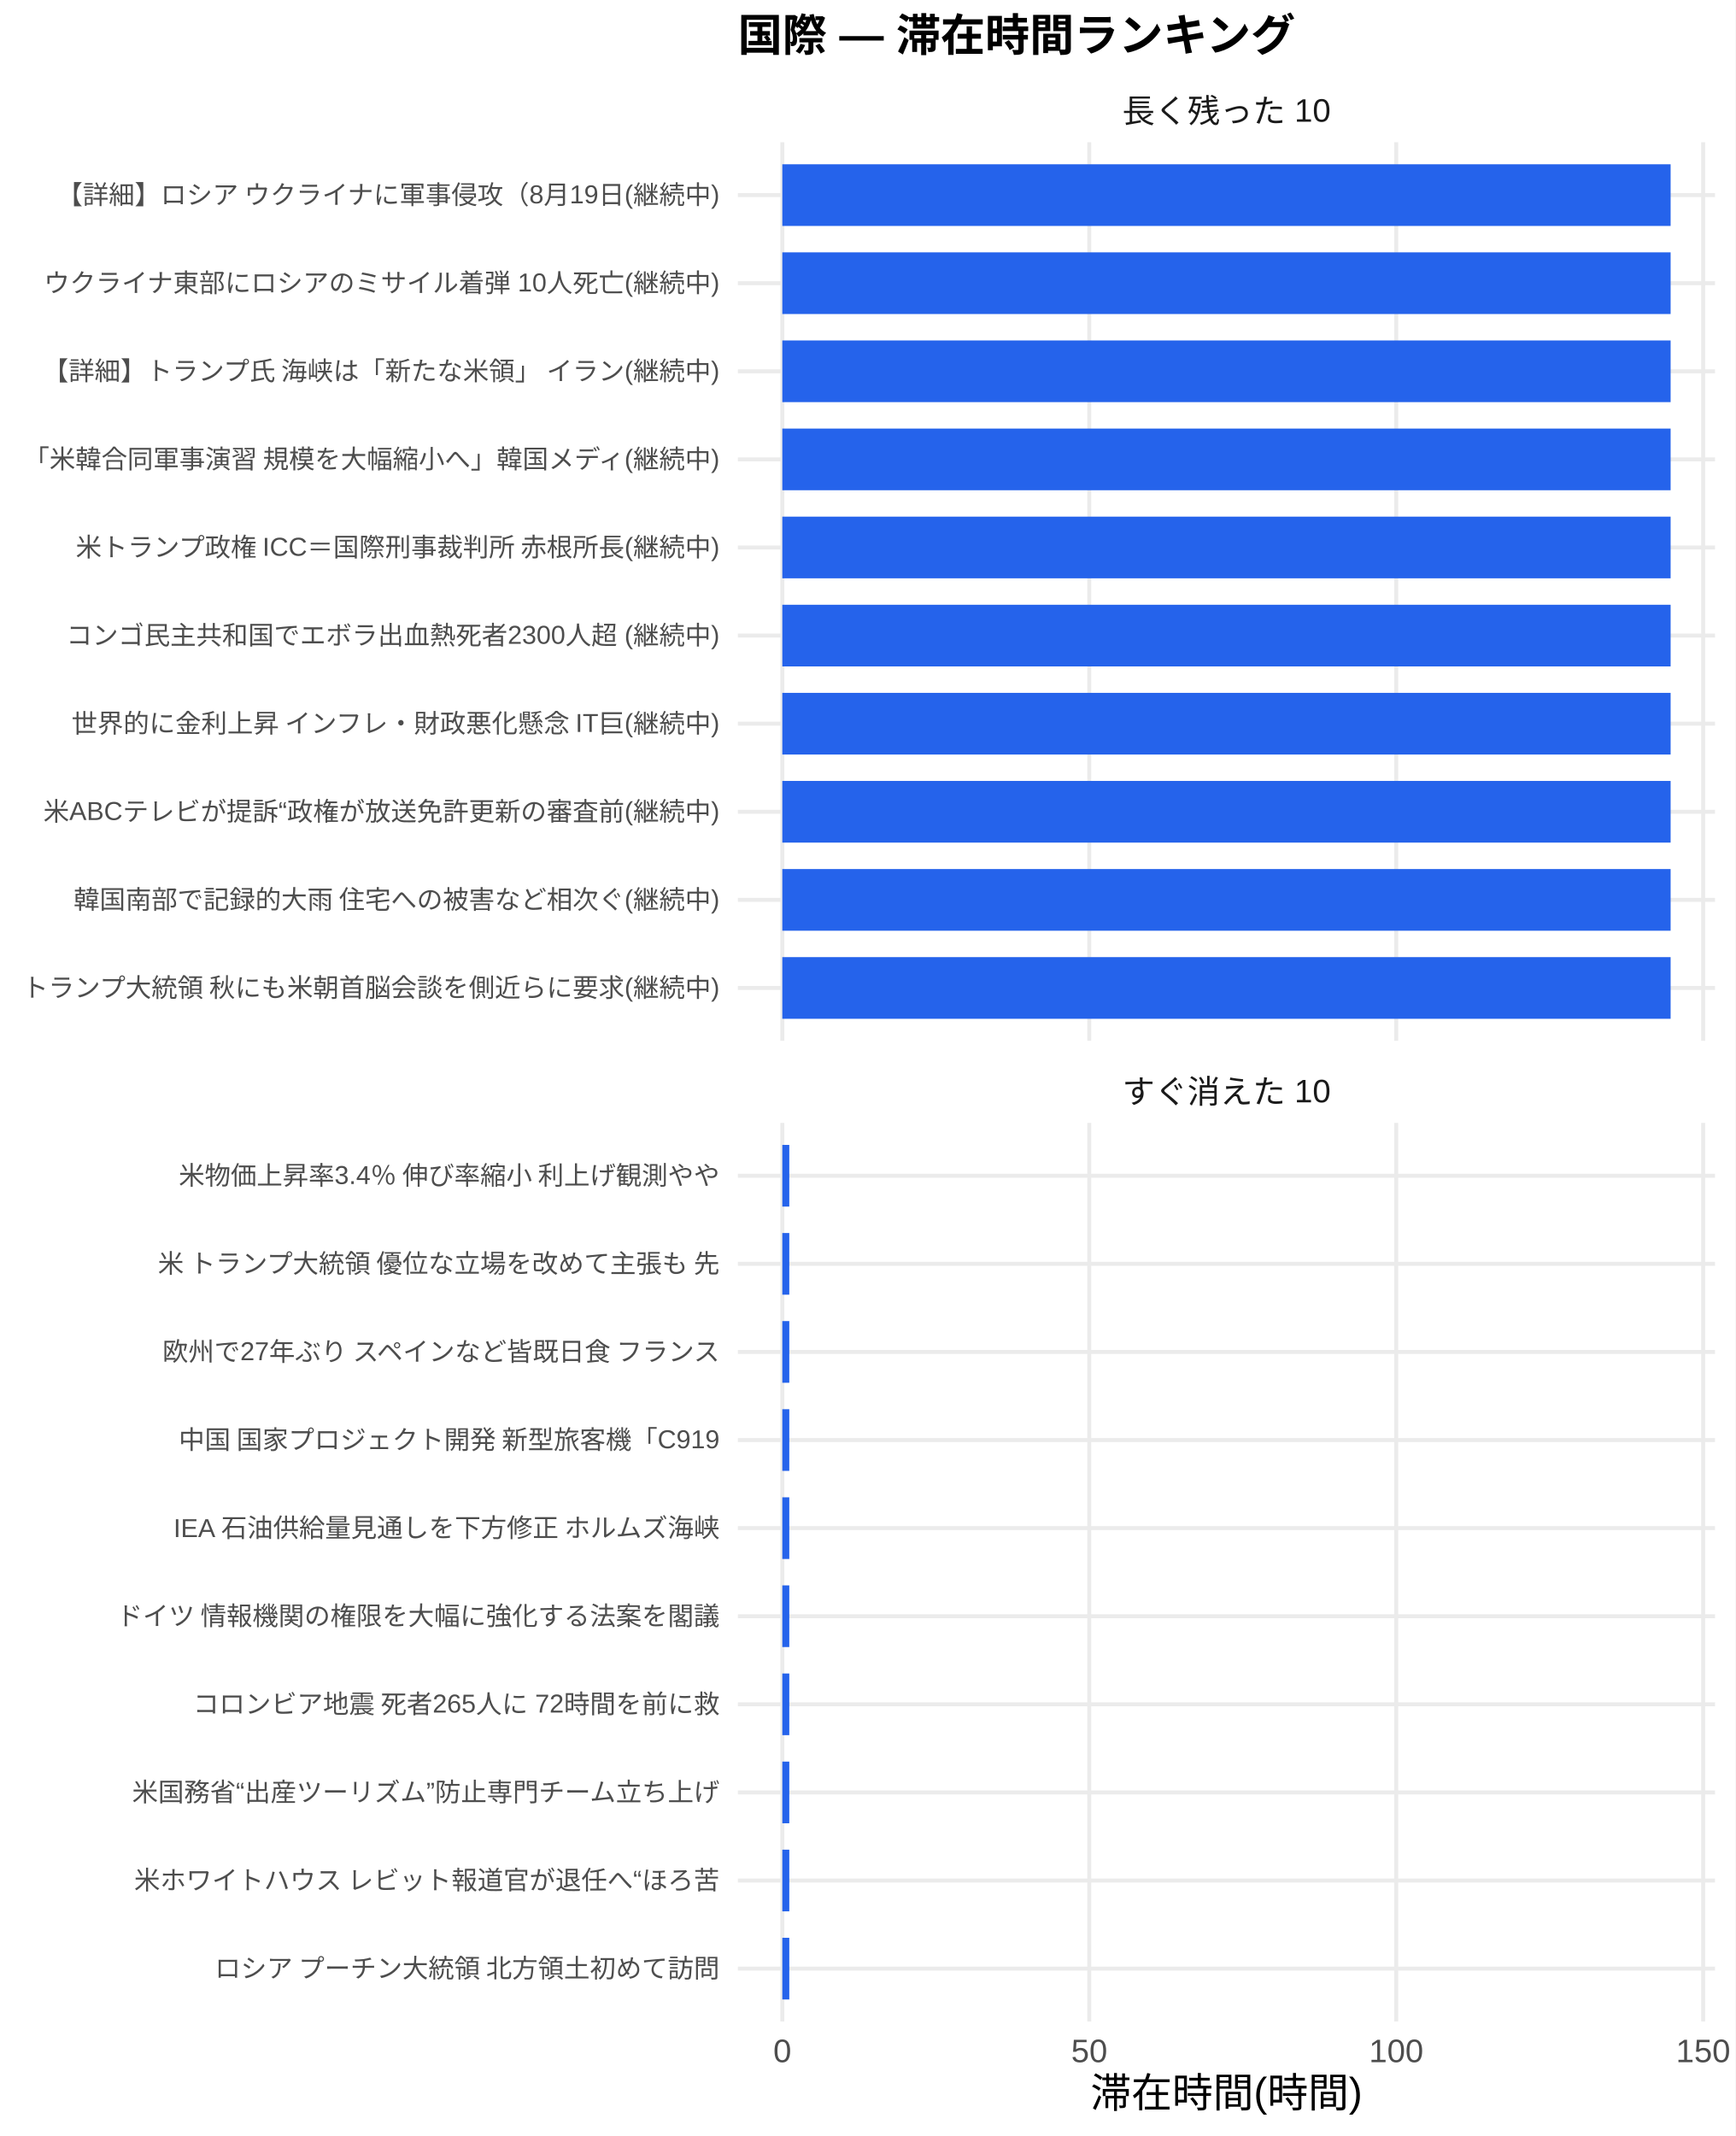
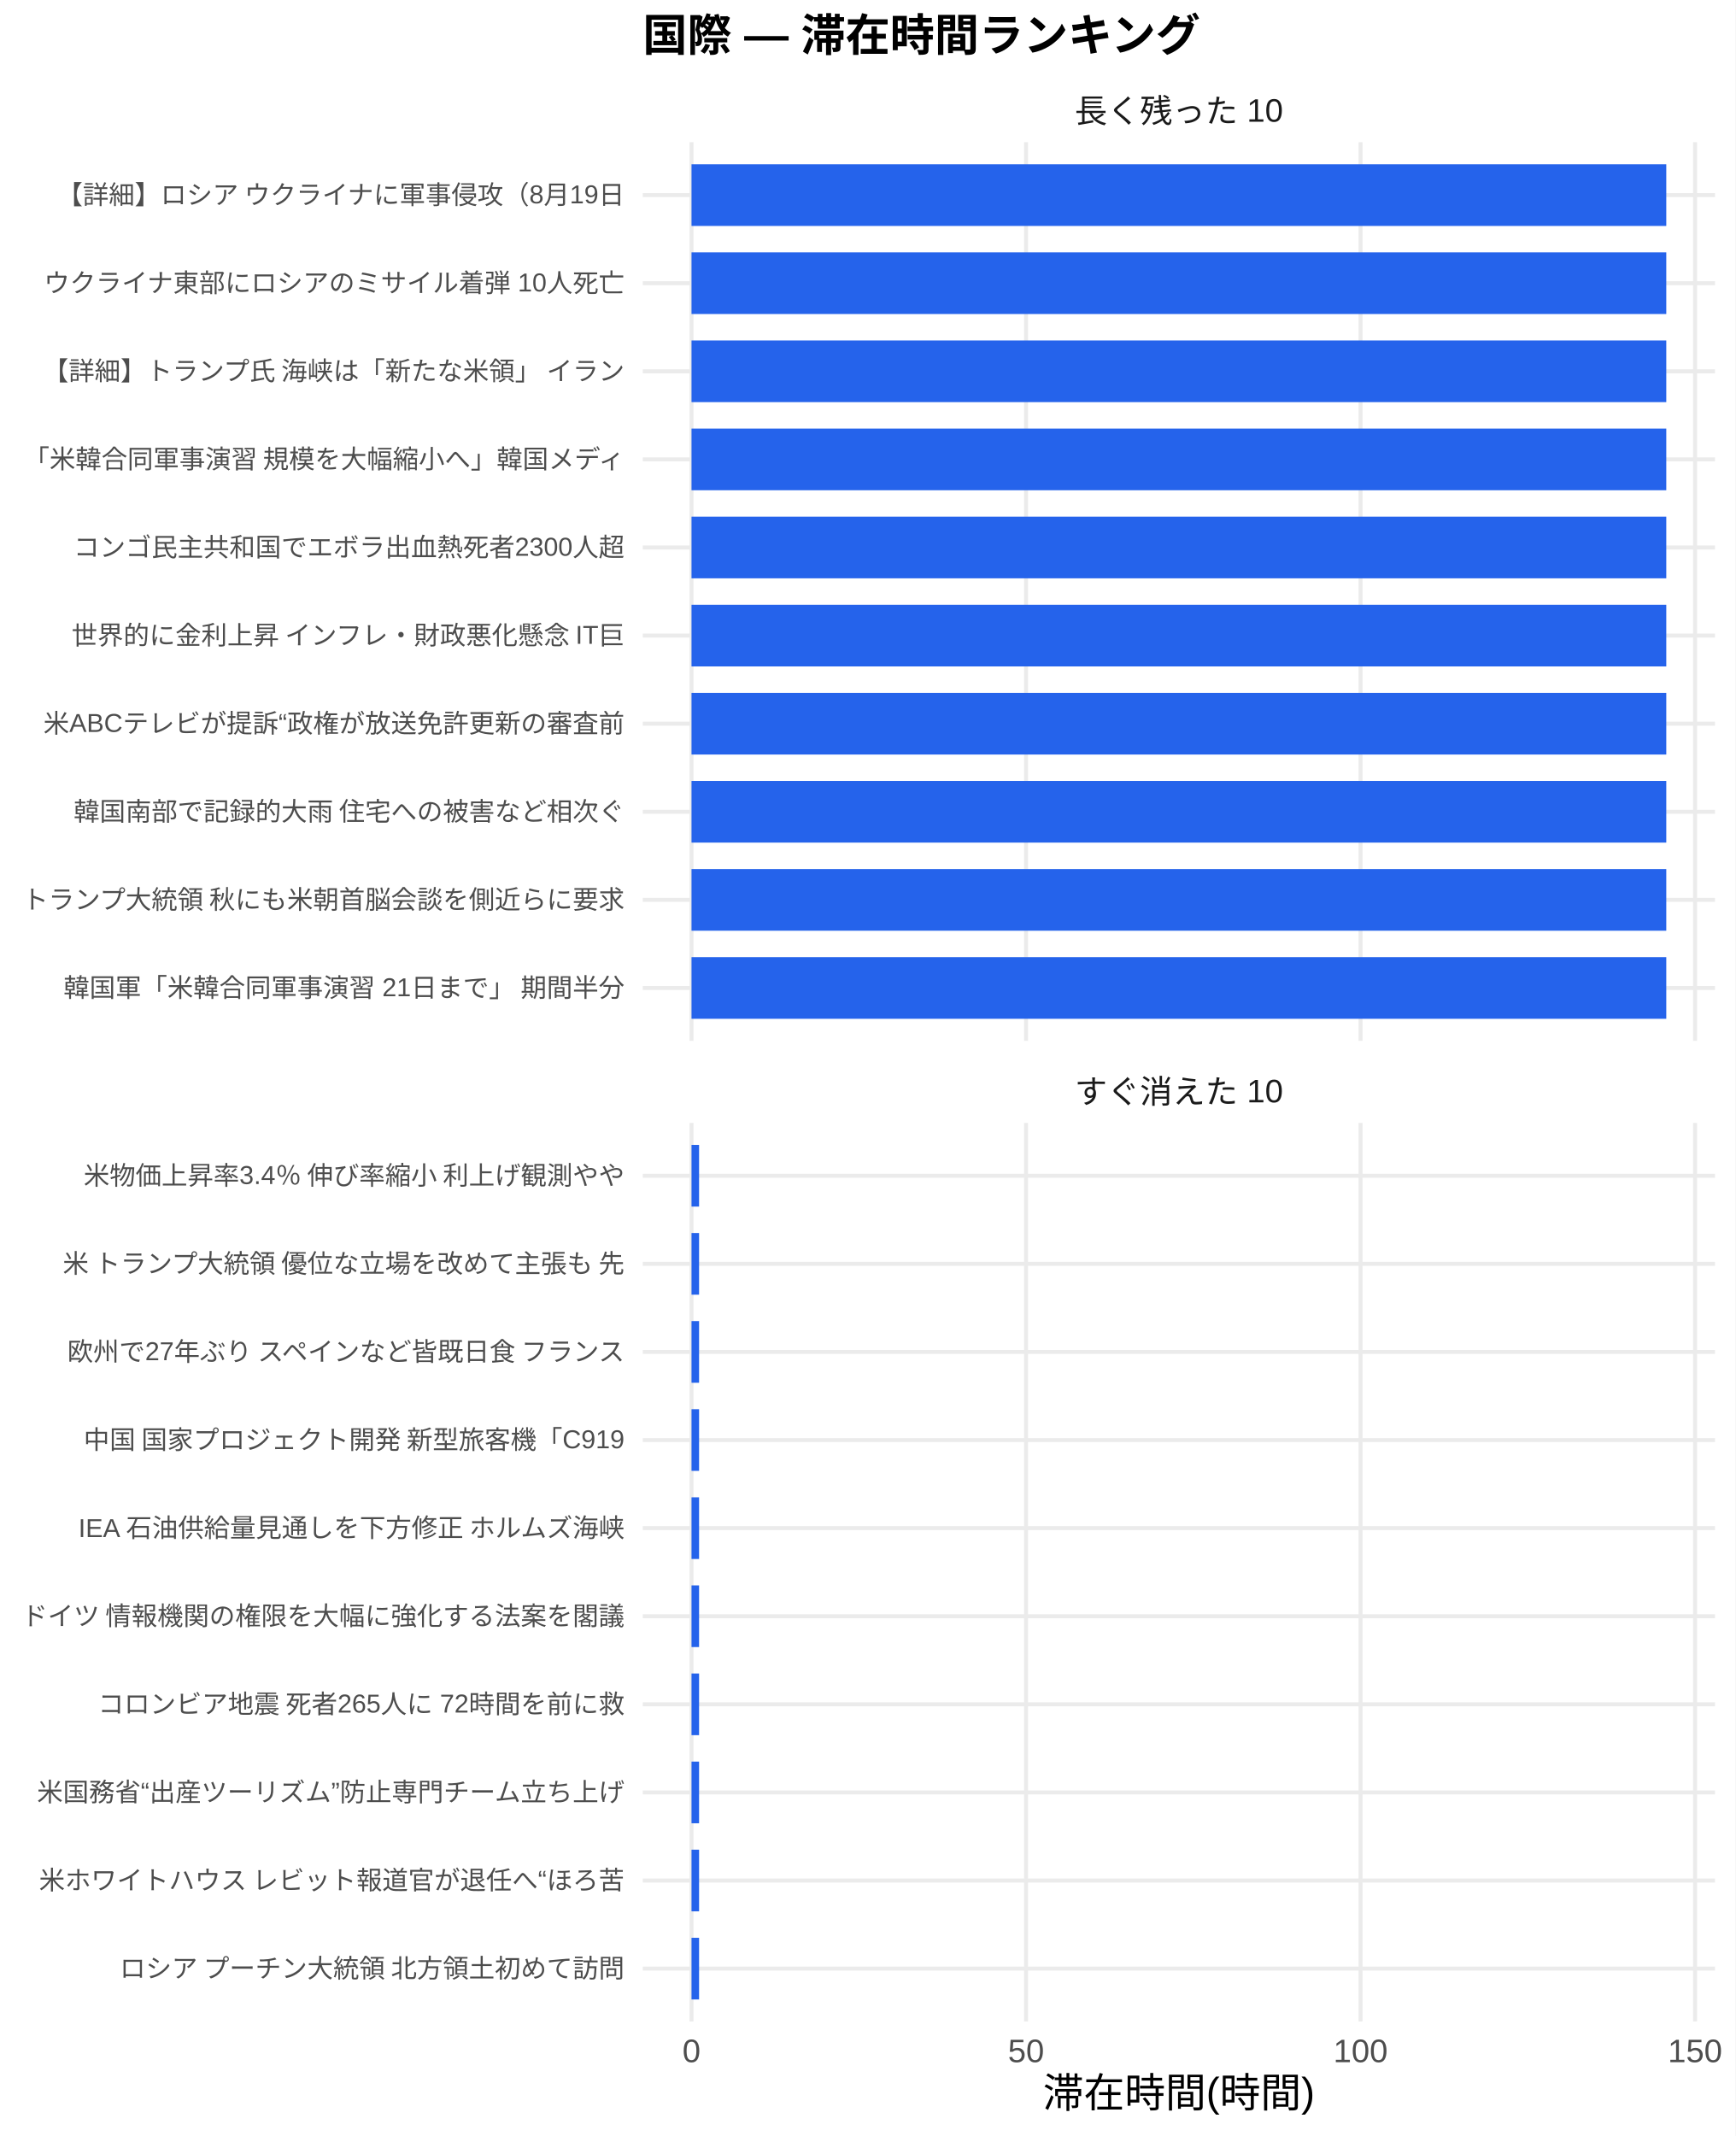
<svg xmlns="http://www.w3.org/2000/svg" width="468.00pt" height="576.00pt" viewBox="0 0 468.00 576.00">
  <g class="svglite">
    <defs>
      <style type="text/css">
    .svglite line, .svglite polyline, .svglite polygon, .svglite path, .svglite rect, .svglite circle {
      fill: none;
      stroke: #000000;
      stroke-linecap: round;
      stroke-linejoin: round;
      stroke-miterlimit: 10.00;
    }
    .svglite text {
      white-space: pre;
    }
    .svglite g.glyphgroup path {
      fill: inherit;
      stroke: none;
    }
  </style>
    </defs>
    <rect width="100%" height="100%" style="stroke: none; fill: #FFFFFF;" />
    <defs>
      <clipPath id="cpMC4wMHw0NjguMDB8MC4wMHw1NzYuMDA=">
        <rect x="0.00" y="0.00" width="468.00" height="576.00" />
      </clipPath>
    </defs>
    <g clip-path="url(#cpMC4wMHw0NjguMDB8MC4wMHw1NzYuMDA=)">
      <rect x="0.00" y="0.00" width="468.00" height="576.00" style="stroke-width: 1.07; stroke: none; fill: #FFFFFF;" />
    </g>
    <defs>
-       <clipPath id="cpMTk5LjAwfDQ2Mi41MnwzOC4zNnwyODAuNjc=">
-         <rect x="199.00" y="38.36" width="263.52" height="242.31" />
+       <clipPath id="cpMTczLjM1fDQ2Mi41MnwzOC4zNnwyODAuNjc=">
+         <rect x="173.35" y="38.36" width="289.17" height="242.31" />
      </clipPath>
    </defs>
-     <g clip-path="url(#cpMTk5LjAwfDQ2Mi41MnwzOC4zNnwyODAuNjc=)">
-       <polyline points="199.00,266.42 462.52,266.42 " style="stroke-width: 1.07; stroke: #EBEBEB; stroke-linecap: butt;" />
-       <polyline points="199.00,242.66 462.52,242.66 " style="stroke-width: 1.07; stroke: #EBEBEB; stroke-linecap: butt;" />
-       <polyline points="199.00,218.91 462.52,218.91 " style="stroke-width: 1.07; stroke: #EBEBEB; stroke-linecap: butt;" />
-       <polyline points="199.00,195.15 462.52,195.15 " style="stroke-width: 1.07; stroke: #EBEBEB; stroke-linecap: butt;" />
-       <polyline points="199.00,171.39 462.52,171.39 " style="stroke-width: 1.07; stroke: #EBEBEB; stroke-linecap: butt;" />
-       <polyline points="199.00,147.64 462.52,147.64 " style="stroke-width: 1.07; stroke: #EBEBEB; stroke-linecap: butt;" />
-       <polyline points="199.00,123.88 462.52,123.88 " style="stroke-width: 1.07; stroke: #EBEBEB; stroke-linecap: butt;" />
-       <polyline points="199.00,100.13 462.52,100.13 " style="stroke-width: 1.07; stroke: #EBEBEB; stroke-linecap: butt;" />
-       <polyline points="199.00,76.37 462.52,76.37 " style="stroke-width: 1.07; stroke: #EBEBEB; stroke-linecap: butt;" />
-       <polyline points="199.00,52.61 462.52,52.61 " style="stroke-width: 1.07; stroke: #EBEBEB; stroke-linecap: butt;" />
-       <polyline points="210.98,280.67 210.98,38.36 " style="stroke-width: 1.07; stroke: #EBEBEB; stroke-linecap: butt;" />
-       <polyline points="293.76,280.67 293.76,38.36 " style="stroke-width: 1.07; stroke: #EBEBEB; stroke-linecap: butt;" />
-       <polyline points="376.54,280.67 376.54,38.36 " style="stroke-width: 1.07; stroke: #EBEBEB; stroke-linecap: butt;" />
-       <polyline points="459.32,280.67 459.32,38.36 " style="stroke-width: 1.07; stroke: #EBEBEB; stroke-linecap: butt;" />
-       <rect x="210.98" y="44.30" width="239.56" height="16.63" style="stroke-width: 1.07; stroke: none; stroke-linecap: butt; stroke-linejoin: miter; fill: #2563EB;" />
-       <rect x="210.98" y="68.05" width="239.56" height="16.63" style="stroke-width: 1.07; stroke: none; stroke-linecap: butt; stroke-linejoin: miter; fill: #2563EB;" />
-       <rect x="210.98" y="91.81" width="239.56" height="16.63" style="stroke-width: 1.07; stroke: none; stroke-linecap: butt; stroke-linejoin: miter; fill: #2563EB;" />
-       <rect x="210.98" y="115.57" width="239.56" height="16.63" style="stroke-width: 1.07; stroke: none; stroke-linecap: butt; stroke-linejoin: miter; fill: #2563EB;" />
-       <rect x="210.98" y="139.32" width="239.56" height="16.63" style="stroke-width: 1.07; stroke: none; stroke-linecap: butt; stroke-linejoin: miter; fill: #2563EB;" />
-       <rect x="210.98" y="163.08" width="239.56" height="16.63" style="stroke-width: 1.07; stroke: none; stroke-linecap: butt; stroke-linejoin: miter; fill: #2563EB;" />
-       <rect x="210.98" y="186.84" width="239.56" height="16.63" style="stroke-width: 1.07; stroke: none; stroke-linecap: butt; stroke-linejoin: miter; fill: #2563EB;" />
-       <rect x="210.98" y="210.59" width="239.56" height="16.63" style="stroke-width: 1.07; stroke: none; stroke-linecap: butt; stroke-linejoin: miter; fill: #2563EB;" />
-       <rect x="210.98" y="234.35" width="239.56" height="16.63" style="stroke-width: 1.07; stroke: none; stroke-linecap: butt; stroke-linejoin: miter; fill: #2563EB;" />
-       <rect x="210.98" y="258.10" width="239.56" height="16.63" style="stroke-width: 1.07; stroke: none; stroke-linecap: butt; stroke-linejoin: miter; fill: #2563EB;" />
+     <g clip-path="url(#cpMTczLjM1fDQ2Mi41MnwzOC4zNnwyODAuNjc=)">
+       <polyline points="173.35,266.42 462.52,266.42 " style="stroke-width: 1.07; stroke: #EBEBEB; stroke-linecap: butt;" />
+       <polyline points="173.35,242.66 462.52,242.66 " style="stroke-width: 1.07; stroke: #EBEBEB; stroke-linecap: butt;" />
+       <polyline points="173.35,218.91 462.52,218.91 " style="stroke-width: 1.07; stroke: #EBEBEB; stroke-linecap: butt;" />
+       <polyline points="173.35,195.15 462.52,195.15 " style="stroke-width: 1.07; stroke: #EBEBEB; stroke-linecap: butt;" />
+       <polyline points="173.35,171.39 462.52,171.39 " style="stroke-width: 1.07; stroke: #EBEBEB; stroke-linecap: butt;" />
+       <polyline points="173.35,147.64 462.52,147.64 " style="stroke-width: 1.07; stroke: #EBEBEB; stroke-linecap: butt;" />
+       <polyline points="173.35,123.88 462.52,123.88 " style="stroke-width: 1.07; stroke: #EBEBEB; stroke-linecap: butt;" />
+       <polyline points="173.35,100.13 462.52,100.13 " style="stroke-width: 1.07; stroke: #EBEBEB; stroke-linecap: butt;" />
+       <polyline points="173.35,76.37 462.52,76.37 " style="stroke-width: 1.07; stroke: #EBEBEB; stroke-linecap: butt;" />
+       <polyline points="173.35,52.61 462.52,52.61 " style="stroke-width: 1.07; stroke: #EBEBEB; stroke-linecap: butt;" />
+       <polyline points="186.49,280.67 186.49,38.36 " style="stroke-width: 1.07; stroke: #EBEBEB; stroke-linecap: butt;" />
+       <polyline points="276.71,280.67 276.71,38.36 " style="stroke-width: 1.07; stroke: #EBEBEB; stroke-linecap: butt;" />
+       <polyline points="366.92,280.67 366.92,38.36 " style="stroke-width: 1.07; stroke: #EBEBEB; stroke-linecap: butt;" />
+       <polyline points="457.13,280.67 457.13,38.36 " style="stroke-width: 1.07; stroke: #EBEBEB; stroke-linecap: butt;" />
+       <rect x="186.49" y="44.30" width="262.88" height="16.63" style="stroke-width: 1.07; stroke: none; stroke-linecap: butt; stroke-linejoin: miter; fill: #2563EB;" />
+       <rect x="186.49" y="68.05" width="262.88" height="16.63" style="stroke-width: 1.07; stroke: none; stroke-linecap: butt; stroke-linejoin: miter; fill: #2563EB;" />
+       <rect x="186.49" y="91.81" width="262.88" height="16.63" style="stroke-width: 1.07; stroke: none; stroke-linecap: butt; stroke-linejoin: miter; fill: #2563EB;" />
+       <rect x="186.49" y="115.57" width="262.88" height="16.63" style="stroke-width: 1.07; stroke: none; stroke-linecap: butt; stroke-linejoin: miter; fill: #2563EB;" />
+       <rect x="186.49" y="139.32" width="262.88" height="16.63" style="stroke-width: 1.07; stroke: none; stroke-linecap: butt; stroke-linejoin: miter; fill: #2563EB;" />
+       <rect x="186.49" y="163.08" width="262.88" height="16.63" style="stroke-width: 1.07; stroke: none; stroke-linecap: butt; stroke-linejoin: miter; fill: #2563EB;" />
+       <rect x="186.49" y="186.84" width="262.88" height="16.63" style="stroke-width: 1.07; stroke: none; stroke-linecap: butt; stroke-linejoin: miter; fill: #2563EB;" />
+       <rect x="186.49" y="210.59" width="262.88" height="16.63" style="stroke-width: 1.07; stroke: none; stroke-linecap: butt; stroke-linejoin: miter; fill: #2563EB;" />
+       <rect x="186.49" y="234.35" width="262.88" height="16.63" style="stroke-width: 1.07; stroke: none; stroke-linecap: butt; stroke-linejoin: miter; fill: #2563EB;" />
+       <rect x="186.49" y="258.10" width="262.88" height="16.63" style="stroke-width: 1.07; stroke: none; stroke-linecap: butt; stroke-linejoin: miter; fill: #2563EB;" />
    </g>
    <g clip-path="url(#cpMC4wMHw0NjguMDB8MC4wMHw1NzYuMDA=)">
</g>
    <defs>
-       <clipPath id="cpMTk5LjAwfDQ2Mi41MnwzMDIuODB8NTQ1LjEy">
-         <rect x="199.00" y="302.80" width="263.52" height="242.31" />
+       <clipPath id="cpMTczLjM1fDQ2Mi41MnwzMDIuODB8NTQ1LjEy">
+         <rect x="173.35" y="302.80" width="289.17" height="242.31" />
      </clipPath>
    </defs>
-     <g clip-path="url(#cpMTk5LjAwfDQ2Mi41MnwzMDIuODB8NTQ1LjEy)">
-       <polyline points="199.00,530.86 462.52,530.86 " style="stroke-width: 1.07; stroke: #EBEBEB; stroke-linecap: butt;" />
-       <polyline points="199.00,507.11 462.52,507.11 " style="stroke-width: 1.07; stroke: #EBEBEB; stroke-linecap: butt;" />
-       <polyline points="199.00,483.35 462.52,483.35 " style="stroke-width: 1.07; stroke: #EBEBEB; stroke-linecap: butt;" />
-       <polyline points="199.00,459.59 462.52,459.59 " style="stroke-width: 1.07; stroke: #EBEBEB; stroke-linecap: butt;" />
-       <polyline points="199.00,435.84 462.52,435.84 " style="stroke-width: 1.07; stroke: #EBEBEB; stroke-linecap: butt;" />
-       <polyline points="199.00,412.08 462.52,412.08 " style="stroke-width: 1.07; stroke: #EBEBEB; stroke-linecap: butt;" />
-       <polyline points="199.00,388.33 462.52,388.33 " style="stroke-width: 1.07; stroke: #EBEBEB; stroke-linecap: butt;" />
-       <polyline points="199.00,364.57 462.52,364.57 " style="stroke-width: 1.07; stroke: #EBEBEB; stroke-linecap: butt;" />
-       <polyline points="199.00,340.81 462.52,340.81 " style="stroke-width: 1.07; stroke: #EBEBEB; stroke-linecap: butt;" />
-       <polyline points="199.00,317.06 462.52,317.06 " style="stroke-width: 1.07; stroke: #EBEBEB; stroke-linecap: butt;" />
-       <polyline points="210.98,545.12 210.98,302.80 " style="stroke-width: 1.07; stroke: #EBEBEB; stroke-linecap: butt;" />
-       <polyline points="293.76,545.12 293.76,302.80 " style="stroke-width: 1.07; stroke: #EBEBEB; stroke-linecap: butt;" />
-       <polyline points="376.54,545.12 376.54,302.80 " style="stroke-width: 1.07; stroke: #EBEBEB; stroke-linecap: butt;" />
-       <polyline points="459.32,545.12 459.32,302.80 " style="stroke-width: 1.07; stroke: #EBEBEB; stroke-linecap: butt;" />
-       <rect x="210.98" y="308.74" width="1.88" height="16.63" style="stroke-width: 1.07; stroke: none; stroke-linecap: butt; stroke-linejoin: miter; fill: #2563EB;" />
-       <rect x="210.98" y="332.50" width="1.88" height="16.63" style="stroke-width: 1.07; stroke: none; stroke-linecap: butt; stroke-linejoin: miter; fill: #2563EB;" />
-       <rect x="210.98" y="356.25" width="1.88" height="16.63" style="stroke-width: 1.07; stroke: none; stroke-linecap: butt; stroke-linejoin: miter; fill: #2563EB;" />
-       <rect x="210.98" y="380.01" width="1.88" height="16.63" style="stroke-width: 1.07; stroke: none; stroke-linecap: butt; stroke-linejoin: miter; fill: #2563EB;" />
-       <rect x="210.98" y="403.77" width="1.88" height="16.63" style="stroke-width: 1.07; stroke: none; stroke-linecap: butt; stroke-linejoin: miter; fill: #2563EB;" />
-       <rect x="210.98" y="427.52" width="1.88" height="16.63" style="stroke-width: 1.07; stroke: none; stroke-linecap: butt; stroke-linejoin: miter; fill: #2563EB;" />
-       <rect x="210.98" y="451.28" width="1.88" height="16.63" style="stroke-width: 1.07; stroke: none; stroke-linecap: butt; stroke-linejoin: miter; fill: #2563EB;" />
-       <rect x="210.98" y="475.04" width="1.88" height="16.63" style="stroke-width: 1.07; stroke: none; stroke-linecap: butt; stroke-linejoin: miter; fill: #2563EB;" />
-       <rect x="210.98" y="498.79" width="1.88" height="16.63" style="stroke-width: 1.07; stroke: none; stroke-linecap: butt; stroke-linejoin: miter; fill: #2563EB;" />
-       <rect x="210.98" y="522.55" width="1.88" height="16.63" style="stroke-width: 1.07; stroke: none; stroke-linecap: butt; stroke-linejoin: miter; fill: #2563EB;" />
+     <g clip-path="url(#cpMTczLjM1fDQ2Mi41MnwzMDIuODB8NTQ1LjEy)">
+       <polyline points="173.35,530.86 462.52,530.86 " style="stroke-width: 1.07; stroke: #EBEBEB; stroke-linecap: butt;" />
+       <polyline points="173.35,507.11 462.52,507.11 " style="stroke-width: 1.07; stroke: #EBEBEB; stroke-linecap: butt;" />
+       <polyline points="173.35,483.35 462.52,483.35 " style="stroke-width: 1.07; stroke: #EBEBEB; stroke-linecap: butt;" />
+       <polyline points="173.35,459.59 462.52,459.59 " style="stroke-width: 1.07; stroke: #EBEBEB; stroke-linecap: butt;" />
+       <polyline points="173.35,435.84 462.52,435.84 " style="stroke-width: 1.07; stroke: #EBEBEB; stroke-linecap: butt;" />
+       <polyline points="173.35,412.08 462.52,412.08 " style="stroke-width: 1.07; stroke: #EBEBEB; stroke-linecap: butt;" />
+       <polyline points="173.35,388.33 462.52,388.33 " style="stroke-width: 1.07; stroke: #EBEBEB; stroke-linecap: butt;" />
+       <polyline points="173.35,364.57 462.52,364.57 " style="stroke-width: 1.07; stroke: #EBEBEB; stroke-linecap: butt;" />
+       <polyline points="173.35,340.81 462.52,340.81 " style="stroke-width: 1.07; stroke: #EBEBEB; stroke-linecap: butt;" />
+       <polyline points="173.35,317.06 462.52,317.06 " style="stroke-width: 1.07; stroke: #EBEBEB; stroke-linecap: butt;" />
+       <polyline points="186.49,545.12 186.49,302.80 " style="stroke-width: 1.07; stroke: #EBEBEB; stroke-linecap: butt;" />
+       <polyline points="276.71,545.12 276.71,302.80 " style="stroke-width: 1.07; stroke: #EBEBEB; stroke-linecap: butt;" />
+       <polyline points="366.92,545.12 366.92,302.80 " style="stroke-width: 1.07; stroke: #EBEBEB; stroke-linecap: butt;" />
+       <polyline points="457.13,545.12 457.13,302.80 " style="stroke-width: 1.07; stroke: #EBEBEB; stroke-linecap: butt;" />
+       <rect x="186.49" y="308.74" width="2.04" height="16.63" style="stroke-width: 1.07; stroke: none; stroke-linecap: butt; stroke-linejoin: miter; fill: #2563EB;" />
+       <rect x="186.49" y="332.50" width="2.04" height="16.63" style="stroke-width: 1.07; stroke: none; stroke-linecap: butt; stroke-linejoin: miter; fill: #2563EB;" />
+       <rect x="186.49" y="356.25" width="2.04" height="16.63" style="stroke-width: 1.07; stroke: none; stroke-linecap: butt; stroke-linejoin: miter; fill: #2563EB;" />
+       <rect x="186.49" y="380.01" width="2.04" height="16.63" style="stroke-width: 1.07; stroke: none; stroke-linecap: butt; stroke-linejoin: miter; fill: #2563EB;" />
+       <rect x="186.49" y="403.77" width="2.04" height="16.63" style="stroke-width: 1.07; stroke: none; stroke-linecap: butt; stroke-linejoin: miter; fill: #2563EB;" />
+       <rect x="186.49" y="427.52" width="2.04" height="16.63" style="stroke-width: 1.07; stroke: none; stroke-linecap: butt; stroke-linejoin: miter; fill: #2563EB;" />
+       <rect x="186.49" y="451.28" width="2.04" height="16.63" style="stroke-width: 1.07; stroke: none; stroke-linecap: butt; stroke-linejoin: miter; fill: #2563EB;" />
+       <rect x="186.49" y="475.04" width="2.04" height="16.63" style="stroke-width: 1.07; stroke: none; stroke-linecap: butt; stroke-linejoin: miter; fill: #2563EB;" />
+       <rect x="186.49" y="498.79" width="2.04" height="16.63" style="stroke-width: 1.07; stroke: none; stroke-linecap: butt; stroke-linejoin: miter; fill: #2563EB;" />
+       <rect x="186.49" y="522.55" width="2.04" height="16.63" style="stroke-width: 1.07; stroke: none; stroke-linecap: butt; stroke-linejoin: miter; fill: #2563EB;" />
    </g>
    <g clip-path="url(#cpMC4wMHw0NjguMDB8MC4wMHw1NzYuMDA=)">
</g>
    <defs>
-       <clipPath id="cpMTk5LjAwfDQ2Mi41MnwyODYuMTV8MzAyLjgw">
-         <rect x="199.00" y="286.15" width="263.52" height="16.65" />
+       <clipPath id="cpMTczLjM1fDQ2Mi41MnwyODYuMTV8MzAyLjgw">
+         <rect x="173.35" y="286.15" width="289.17" height="16.65" />
      </clipPath>
    </defs>
-     <g clip-path="url(#cpMTk5LjAwfDQ2Mi41MnwyODYuMTV8MzAyLjgw)">
-       <text x="330.76" y="297.50" text-anchor="middle" style="font-size: 8.80px;fill: #1A1A1A; font-family: &quot;Liberation Sans&quot;;" textLength="56.20px" lengthAdjust="spacingAndGlyphs">すぐ消えた 10</text>
+     <g clip-path="url(#cpMTczLjM1fDQ2Mi41MnwyODYuMTV8MzAyLjgw)">
+       <text x="317.93" y="297.50" text-anchor="middle" style="font-size: 8.80px;fill: #1A1A1A; font-family: &quot;Liberation Sans&quot;;" textLength="56.20px" lengthAdjust="spacingAndGlyphs">すぐ消えた 10</text>
    </g>
    <g clip-path="url(#cpMC4wMHw0NjguMDB8MC4wMHw1NzYuMDA=)">
</g>
    <defs>
-       <clipPath id="cpMTk5LjAwfDQ2Mi41MnwyMS43MXwzOC4zNg==">
-         <rect x="199.00" y="21.71" width="263.52" height="16.65" />
+       <clipPath id="cpMTczLjM1fDQ2Mi41MnwyMS43MXwzOC4zNg==">
+         <rect x="173.35" y="21.71" width="289.17" height="16.65" />
      </clipPath>
    </defs>
-     <g clip-path="url(#cpMTk5LjAwfDQ2Mi41MnwyMS43MXwzOC4zNg==)">
-       <text x="330.76" y="33.06" text-anchor="middle" style="font-size: 8.80px;fill: #1A1A1A; font-family: &quot;Liberation Sans&quot;;" textLength="56.20px" lengthAdjust="spacingAndGlyphs">長く残った 10</text>
+     <g clip-path="url(#cpMTczLjM1fDQ2Mi41MnwyMS43MXwzOC4zNg==)">
+       <text x="317.93" y="33.06" text-anchor="middle" style="font-size: 8.80px;fill: #1A1A1A; font-family: &quot;Liberation Sans&quot;;" textLength="56.20px" lengthAdjust="spacingAndGlyphs">長く残った 10</text>
    </g>
    <g clip-path="url(#cpMC4wMHw0NjguMDB8MC4wMHw1NzYuMDA=)">
-       <text x="210.98" y="556.10" text-anchor="middle" style="font-size: 8.80px;fill: #4D4D4D; font-family: &quot;Liberation Sans&quot;;" textLength="4.89px" lengthAdjust="spacingAndGlyphs">0</text>
-       <text x="293.76" y="556.10" text-anchor="middle" style="font-size: 8.80px;fill: #4D4D4D; font-family: &quot;Liberation Sans&quot;;" textLength="9.78px" lengthAdjust="spacingAndGlyphs">50</text>
-       <text x="376.54" y="556.10" text-anchor="middle" style="font-size: 8.80px;fill: #4D4D4D; font-family: &quot;Liberation Sans&quot;;" textLength="14.67px" lengthAdjust="spacingAndGlyphs">100</text>
-       <text x="459.32" y="556.10" text-anchor="middle" style="font-size: 8.80px;fill: #4D4D4D; font-family: &quot;Liberation Sans&quot;;" textLength="14.67px" lengthAdjust="spacingAndGlyphs">150</text>
-       <text x="194.07" y="268.83" text-anchor="end" style="font-size: 7.00px;fill: #4D4D4D; font-family: &quot;Liberation Sans&quot;;" textLength="188.59px" lengthAdjust="spacingAndGlyphs">トランプ大統領 秋にも米朝首脳会談を側近らに要求(継続中)</text>
-       <text x="194.07" y="245.07" text-anchor="end" style="font-size: 7.00px;fill: #4D4D4D; font-family: &quot;Liberation Sans&quot;;" textLength="174.59px" lengthAdjust="spacingAndGlyphs">韓国南部で記録的大雨 住宅への被害など相次ぐ(継続中)</text>
-       <text x="194.07" y="221.31" text-anchor="end" style="font-size: 7.00px;fill: #4D4D4D; font-family: &quot;Liberation Sans&quot;;" textLength="182.39px" lengthAdjust="spacingAndGlyphs">米ABCテレビが提訴“政権が放送免許更新の審査前(継続中)</text>
-       <text x="194.07" y="197.56" text-anchor="end" style="font-size: 7.00px;fill: #4D4D4D; font-family: &quot;Liberation Sans&quot;;" textLength="175.75px" lengthAdjust="spacingAndGlyphs">世界的に金利上昇 インフレ・財政悪化懸念 IT巨(継続中)</text>
-       <text x="194.07" y="173.80" text-anchor="end" style="font-size: 7.00px;fill: #4D4D4D; font-family: &quot;Liberation Sans&quot;;" textLength="176.16px" lengthAdjust="spacingAndGlyphs">コンゴ民主共和国でエボラ出血熱死者2300人超 (継続中)</text>
-       <text x="194.07" y="150.05" text-anchor="end" style="font-size: 7.00px;fill: #4D4D4D; font-family: &quot;Liberation Sans&quot;;" textLength="174.59px" lengthAdjust="spacingAndGlyphs">米トランプ政権 ICC＝国際刑事裁判所 赤根所長(継続中)</text>
-       <text x="194.07" y="126.29" text-anchor="end" style="font-size: 7.00px;fill: #4D4D4D; font-family: &quot;Liberation Sans&quot;;" textLength="188.59px" lengthAdjust="spacingAndGlyphs">「米韓合同軍事演習 規模を大幅縮小へ」韓国メディ(継続中)</text>
-       <text x="194.07" y="102.53" text-anchor="end" style="font-size: 7.00px;fill: #4D4D4D; font-family: &quot;Liberation Sans&quot;;" textLength="183.53px" lengthAdjust="spacingAndGlyphs">【詳細】トランプ氏 海峡は「新たな米領」 イラン(継続中)</text>
-       <text x="194.07" y="78.78" text-anchor="end" style="font-size: 7.00px;fill: #4D4D4D; font-family: &quot;Liberation Sans&quot;;" textLength="182.38px" lengthAdjust="spacingAndGlyphs">ウクライナ東部にロシアのミサイル着弾 10人死亡(継続中)</text>
-       <text x="194.07" y="55.02" text-anchor="end" style="font-size: 7.00px;fill: #4D4D4D; font-family: &quot;Liberation Sans&quot;;" textLength="179.27px" lengthAdjust="spacingAndGlyphs">【詳細】ロシア ウクライナに軍事侵攻（8月19日(継続中)</text>
-       <text x="194.07" y="533.27" text-anchor="end" style="font-size: 7.00px;fill: #4D4D4D; font-family: &quot;Liberation Sans&quot;;" textLength="136.88px" lengthAdjust="spacingAndGlyphs">ロシア プーチン大統領 北方領土初めて訪問</text>
-       <text x="194.07" y="509.51" text-anchor="end" style="font-size: 7.00px;fill: #4D4D4D; font-family: &quot;Liberation Sans&quot;;" textLength="158.27px" lengthAdjust="spacingAndGlyphs">米ホワイトハウス レビット報道官が退任へ“ほろ苦</text>
-       <text x="194.07" y="485.76" text-anchor="end" style="font-size: 7.00px;fill: #4D4D4D; font-family: &quot;Liberation Sans&quot;;" textLength="158.66px" lengthAdjust="spacingAndGlyphs">米国務省“出産ツーリズム”防止専門チーム立ち上げ</text>
-       <text x="194.07" y="462.00" text-anchor="end" style="font-size: 7.00px;fill: #4D4D4D; font-family: &quot;Liberation Sans&quot;;" textLength="142.33px" lengthAdjust="spacingAndGlyphs">コロンビア地震 死者265人に 72時間を前に救</text>
-       <text x="194.07" y="438.25" text-anchor="end" style="font-size: 7.00px;fill: #4D4D4D; font-family: &quot;Liberation Sans&quot;;" textLength="162.94px" lengthAdjust="spacingAndGlyphs">ドイツ 情報機関の権限を大幅に強化する法案を閣議</text>
-       <text x="194.07" y="414.49" text-anchor="end" style="font-size: 7.00px;fill: #4D4D4D; font-family: &quot;Liberation Sans&quot;;" textLength="147.77px" lengthAdjust="spacingAndGlyphs">IEA 石油供給量見通しを下方修正 ホルムズ海峡</text>
-       <text x="194.07" y="390.73" text-anchor="end" style="font-size: 7.00px;fill: #4D4D4D; font-family: &quot;Liberation Sans&quot;;" textLength="146.61px" lengthAdjust="spacingAndGlyphs">中国 国家プロジェクト開発 新型旅客機「C919</text>
-       <text x="194.07" y="366.98" text-anchor="end" style="font-size: 7.00px;fill: #4D4D4D; font-family: &quot;Liberation Sans&quot;;" textLength="151.66px" lengthAdjust="spacingAndGlyphs">欧州で27年ぶり スペインなど皆既日食 フランス</text>
-       <text x="194.07" y="343.22" text-anchor="end" style="font-size: 7.00px;fill: #4D4D4D; font-family: &quot;Liberation Sans&quot;;" textLength="152.81px" lengthAdjust="spacingAndGlyphs">米 トランプ大統領 優位な立場を改めて主張も 先</text>
-       <text x="194.07" y="319.47" text-anchor="end" style="font-size: 7.00px;fill: #4D4D4D; font-family: &quot;Liberation Sans&quot;;" textLength="146.59px" lengthAdjust="spacingAndGlyphs">米物価上昇率3.4％ 伸び率縮小 利上げ観測やや</text>
-       <text x="330.76" y="568.24" text-anchor="middle" style="font-size: 11.00px; font-family: &quot;Liberation Sans&quot;;" textLength="73.31px" lengthAdjust="spacingAndGlyphs">滞在時間(時間)</text>
-       <text x="199.00" y="13.74" style="font-size: 12.00px; font-weight: bold; font-family: &quot;Liberation Sans&quot;;" textLength="150.66px" lengthAdjust="spacingAndGlyphs">国際 — 滞在時間ランキング</text>
+       <text x="186.49" y="556.10" text-anchor="middle" style="font-size: 8.80px;fill: #4D4D4D; font-family: &quot;Liberation Sans&quot;;" textLength="4.89px" lengthAdjust="spacingAndGlyphs">0</text>
+       <text x="276.71" y="556.10" text-anchor="middle" style="font-size: 8.80px;fill: #4D4D4D; font-family: &quot;Liberation Sans&quot;;" textLength="9.78px" lengthAdjust="spacingAndGlyphs">50</text>
+       <text x="366.92" y="556.10" text-anchor="middle" style="font-size: 8.80px;fill: #4D4D4D; font-family: &quot;Liberation Sans&quot;;" textLength="14.67px" lengthAdjust="spacingAndGlyphs">100</text>
+       <text x="457.13" y="556.10" text-anchor="middle" style="font-size: 8.80px;fill: #4D4D4D; font-family: &quot;Liberation Sans&quot;;" textLength="14.67px" lengthAdjust="spacingAndGlyphs">150</text>
+       <text x="168.42" y="268.83" text-anchor="end" style="font-size: 7.00px;fill: #4D4D4D; font-family: &quot;Liberation Sans&quot;;" textLength="151.66px" lengthAdjust="spacingAndGlyphs">韓国軍「米韓合同軍事演習 21日まで」 期間半分</text>
+       <text x="168.42" y="245.07" text-anchor="end" style="font-size: 7.00px;fill: #4D4D4D; font-family: &quot;Liberation Sans&quot;;" textLength="162.94px" lengthAdjust="spacingAndGlyphs">トランプ大統領 秋にも米朝首脳会談を側近らに要求</text>
+       <text x="168.42" y="221.31" text-anchor="end" style="font-size: 7.00px;fill: #4D4D4D; font-family: &quot;Liberation Sans&quot;;" textLength="148.94px" lengthAdjust="spacingAndGlyphs">韓国南部で記録的大雨 住宅への被害など相次ぐ</text>
+       <text x="168.42" y="197.56" text-anchor="end" style="font-size: 7.00px;fill: #4D4D4D; font-family: &quot;Liberation Sans&quot;;" textLength="156.73px" lengthAdjust="spacingAndGlyphs">米ABCテレビが提訴“政権が放送免許更新の審査前</text>
+       <text x="168.42" y="173.80" text-anchor="end" style="font-size: 7.00px;fill: #4D4D4D; font-family: &quot;Liberation Sans&quot;;" textLength="150.09px" lengthAdjust="spacingAndGlyphs">世界的に金利上昇 インフレ・財政悪化懸念 IT巨</text>
+       <text x="168.42" y="150.05" text-anchor="end" style="font-size: 7.00px;fill: #4D4D4D; font-family: &quot;Liberation Sans&quot;;" textLength="150.50px" lengthAdjust="spacingAndGlyphs">コンゴ民主共和国でエボラ出血熱死者2300人超 </text>
+       <text x="168.42" y="126.29" text-anchor="end" style="font-size: 7.00px;fill: #4D4D4D; font-family: &quot;Liberation Sans&quot;;" textLength="162.94px" lengthAdjust="spacingAndGlyphs">「米韓合同軍事演習 規模を大幅縮小へ」韓国メディ</text>
+       <text x="168.42" y="102.53" text-anchor="end" style="font-size: 7.00px;fill: #4D4D4D; font-family: &quot;Liberation Sans&quot;;" textLength="157.88px" lengthAdjust="spacingAndGlyphs">【詳細】トランプ氏 海峡は「新たな米領」 イラン</text>
+       <text x="168.42" y="78.78" text-anchor="end" style="font-size: 7.00px;fill: #4D4D4D; font-family: &quot;Liberation Sans&quot;;" textLength="156.72px" lengthAdjust="spacingAndGlyphs">ウクライナ東部にロシアのミサイル着弾 10人死亡</text>
+       <text x="168.42" y="55.02" text-anchor="end" style="font-size: 7.00px;fill: #4D4D4D; font-family: &quot;Liberation Sans&quot;;" textLength="153.61px" lengthAdjust="spacingAndGlyphs">【詳細】ロシア ウクライナに軍事侵攻（8月19日</text>
+       <text x="168.42" y="533.27" text-anchor="end" style="font-size: 7.00px;fill: #4D4D4D; font-family: &quot;Liberation Sans&quot;;" textLength="136.88px" lengthAdjust="spacingAndGlyphs">ロシア プーチン大統領 北方領土初めて訪問</text>
+       <text x="168.42" y="509.51" text-anchor="end" style="font-size: 7.00px;fill: #4D4D4D; font-family: &quot;Liberation Sans&quot;;" textLength="158.27px" lengthAdjust="spacingAndGlyphs">米ホワイトハウス レビット報道官が退任へ“ほろ苦</text>
+       <text x="168.42" y="485.76" text-anchor="end" style="font-size: 7.00px;fill: #4D4D4D; font-family: &quot;Liberation Sans&quot;;" textLength="158.66px" lengthAdjust="spacingAndGlyphs">米国務省“出産ツーリズム”防止専門チーム立ち上げ</text>
+       <text x="168.42" y="462.00" text-anchor="end" style="font-size: 7.00px;fill: #4D4D4D; font-family: &quot;Liberation Sans&quot;;" textLength="142.33px" lengthAdjust="spacingAndGlyphs">コロンビア地震 死者265人に 72時間を前に救</text>
+       <text x="168.42" y="438.25" text-anchor="end" style="font-size: 7.00px;fill: #4D4D4D; font-family: &quot;Liberation Sans&quot;;" textLength="162.94px" lengthAdjust="spacingAndGlyphs">ドイツ 情報機関の権限を大幅に強化する法案を閣議</text>
+       <text x="168.42" y="414.49" text-anchor="end" style="font-size: 7.00px;fill: #4D4D4D; font-family: &quot;Liberation Sans&quot;;" textLength="147.77px" lengthAdjust="spacingAndGlyphs">IEA 石油供給量見通しを下方修正 ホルムズ海峡</text>
+       <text x="168.42" y="390.73" text-anchor="end" style="font-size: 7.00px;fill: #4D4D4D; font-family: &quot;Liberation Sans&quot;;" textLength="146.61px" lengthAdjust="spacingAndGlyphs">中国 国家プロジェクト開発 新型旅客機「C919</text>
+       <text x="168.42" y="366.98" text-anchor="end" style="font-size: 7.00px;fill: #4D4D4D; font-family: &quot;Liberation Sans&quot;;" textLength="151.66px" lengthAdjust="spacingAndGlyphs">欧州で27年ぶり スペインなど皆既日食 フランス</text>
+       <text x="168.42" y="343.22" text-anchor="end" style="font-size: 7.00px;fill: #4D4D4D; font-family: &quot;Liberation Sans&quot;;" textLength="152.81px" lengthAdjust="spacingAndGlyphs">米 トランプ大統領 優位な立場を改めて主張も 先</text>
+       <text x="168.42" y="319.47" text-anchor="end" style="font-size: 7.00px;fill: #4D4D4D; font-family: &quot;Liberation Sans&quot;;" textLength="146.59px" lengthAdjust="spacingAndGlyphs">米物価上昇率3.4％ 伸び率縮小 利上げ観測やや</text>
+       <text x="317.93" y="568.24" text-anchor="middle" style="font-size: 11.00px; font-family: &quot;Liberation Sans&quot;;" textLength="73.31px" lengthAdjust="spacingAndGlyphs">滞在時間(時間)</text>
+       <text x="173.35" y="13.74" style="font-size: 12.00px; font-weight: bold; font-family: &quot;Liberation Sans&quot;;" textLength="150.66px" lengthAdjust="spacingAndGlyphs">国際 — 滞在時間ランキング</text>
    </g>
  </g>
</svg>
